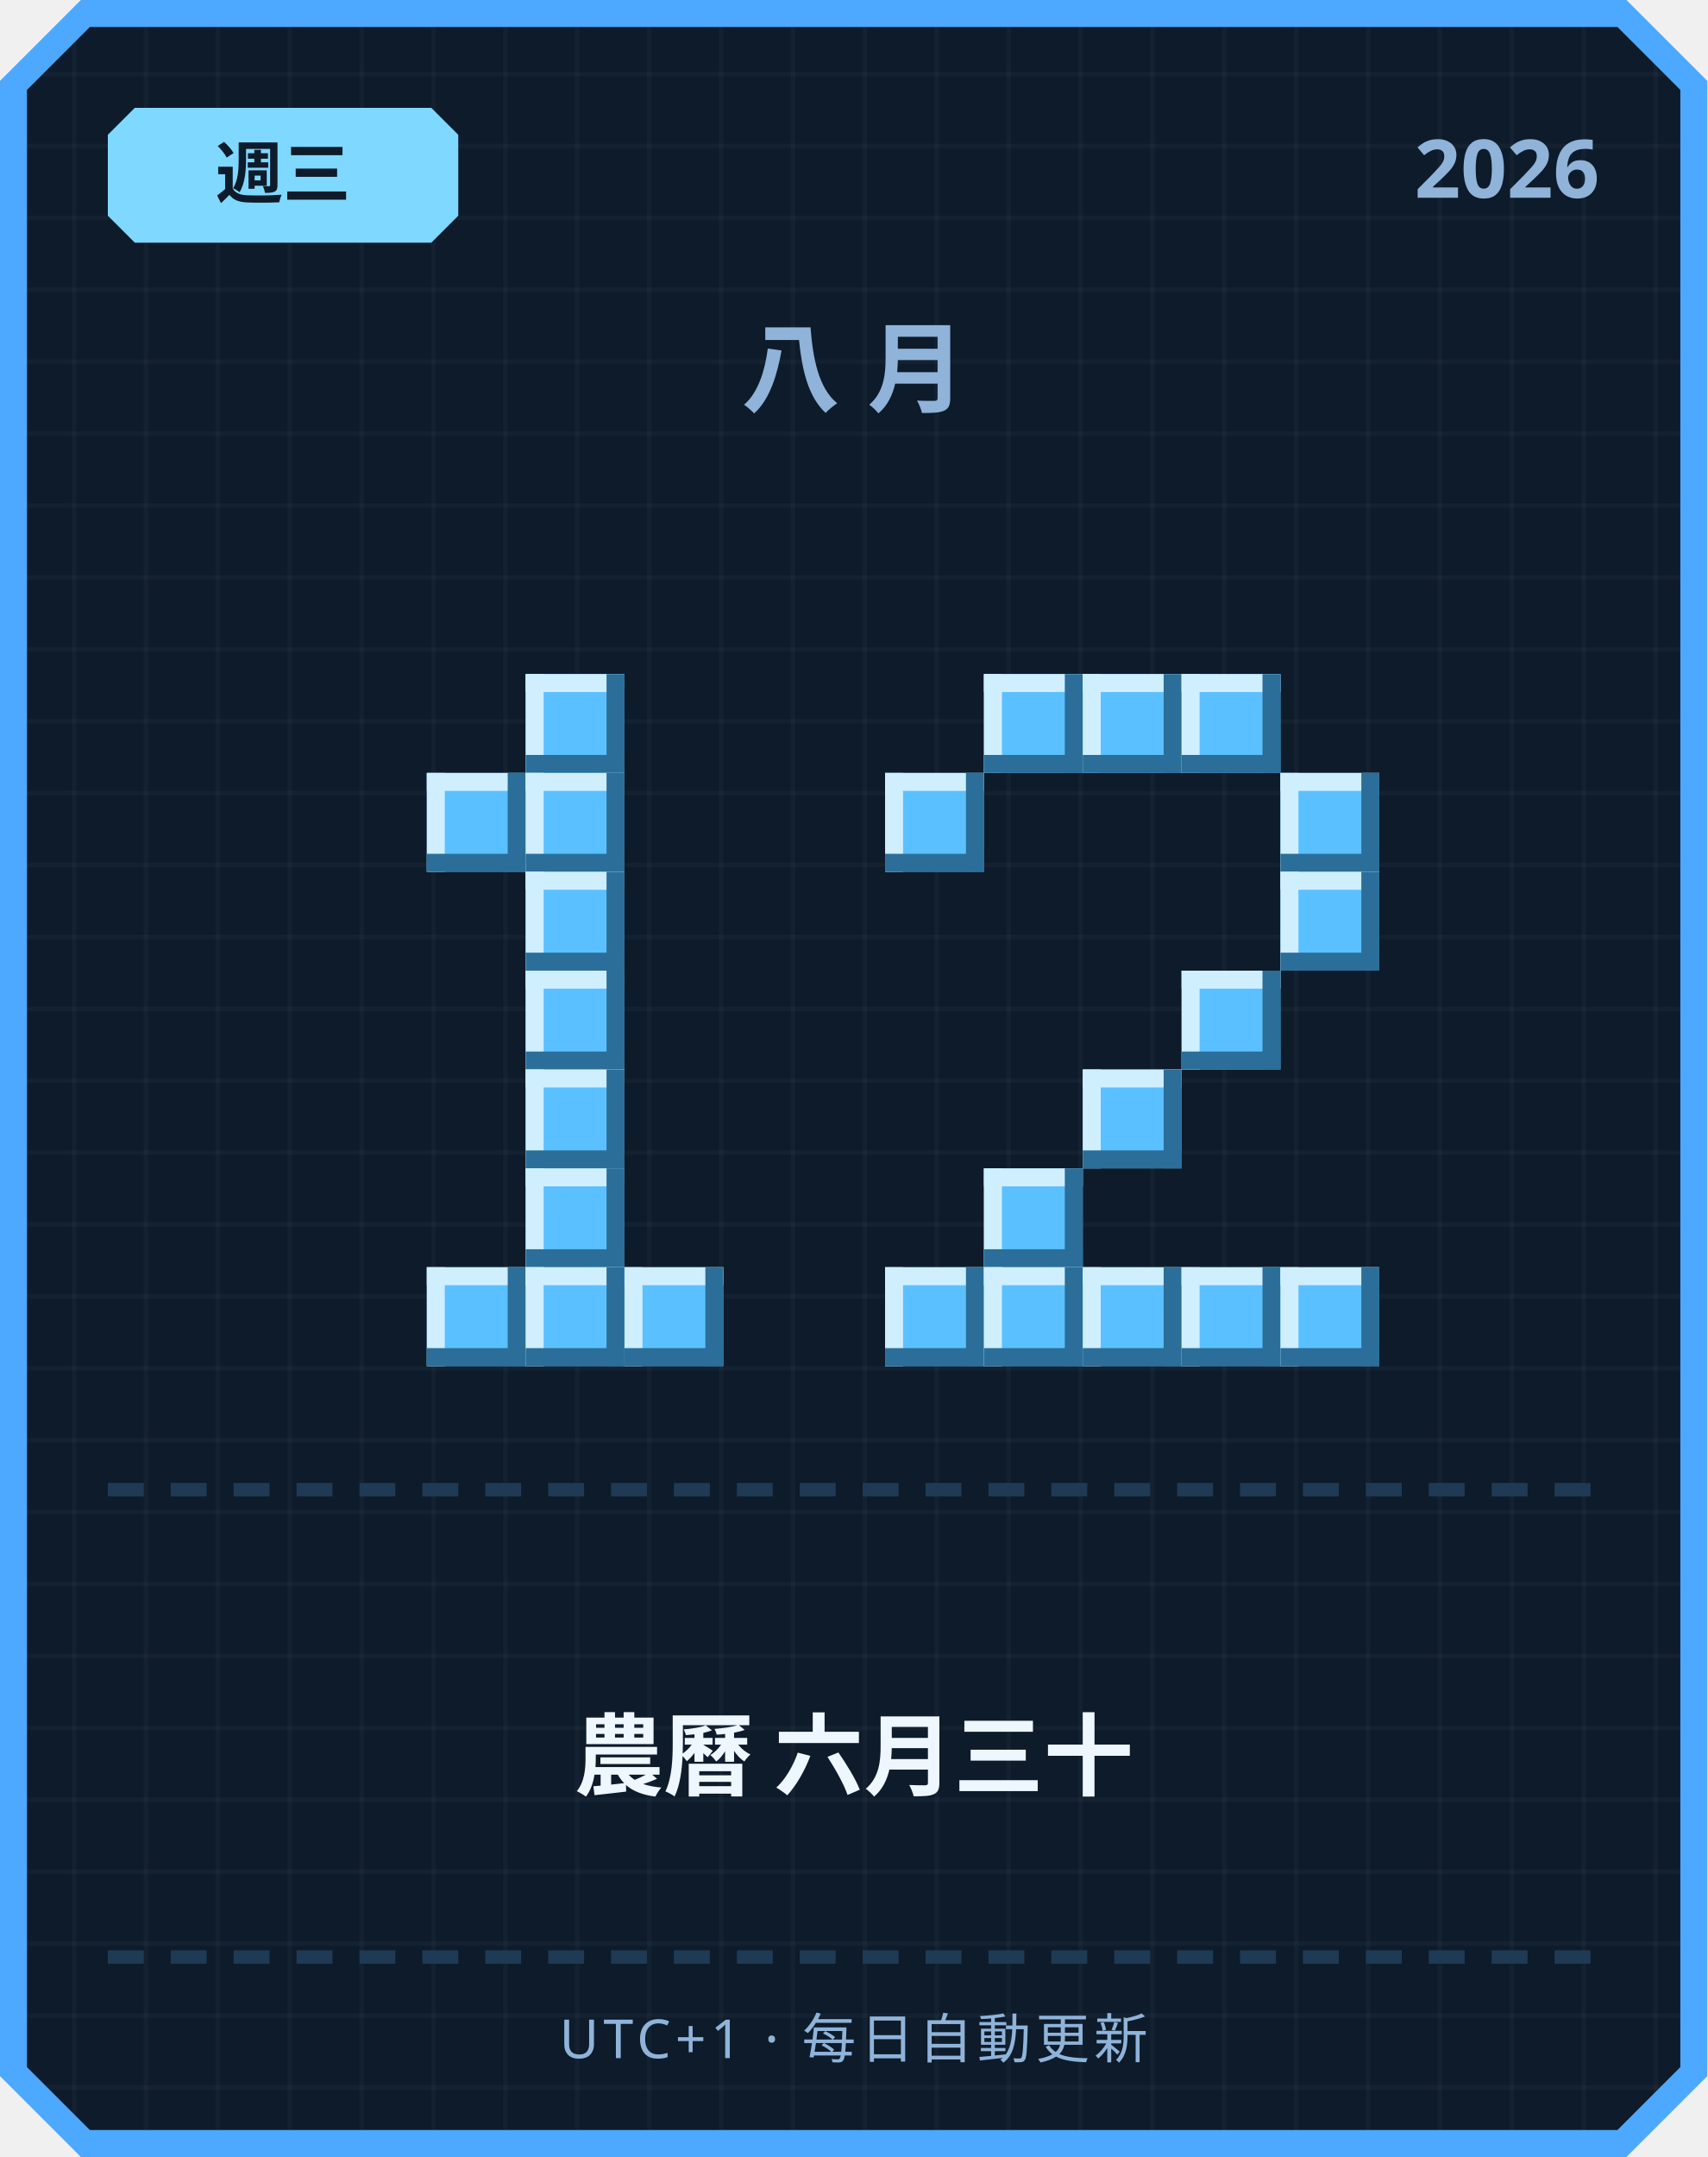
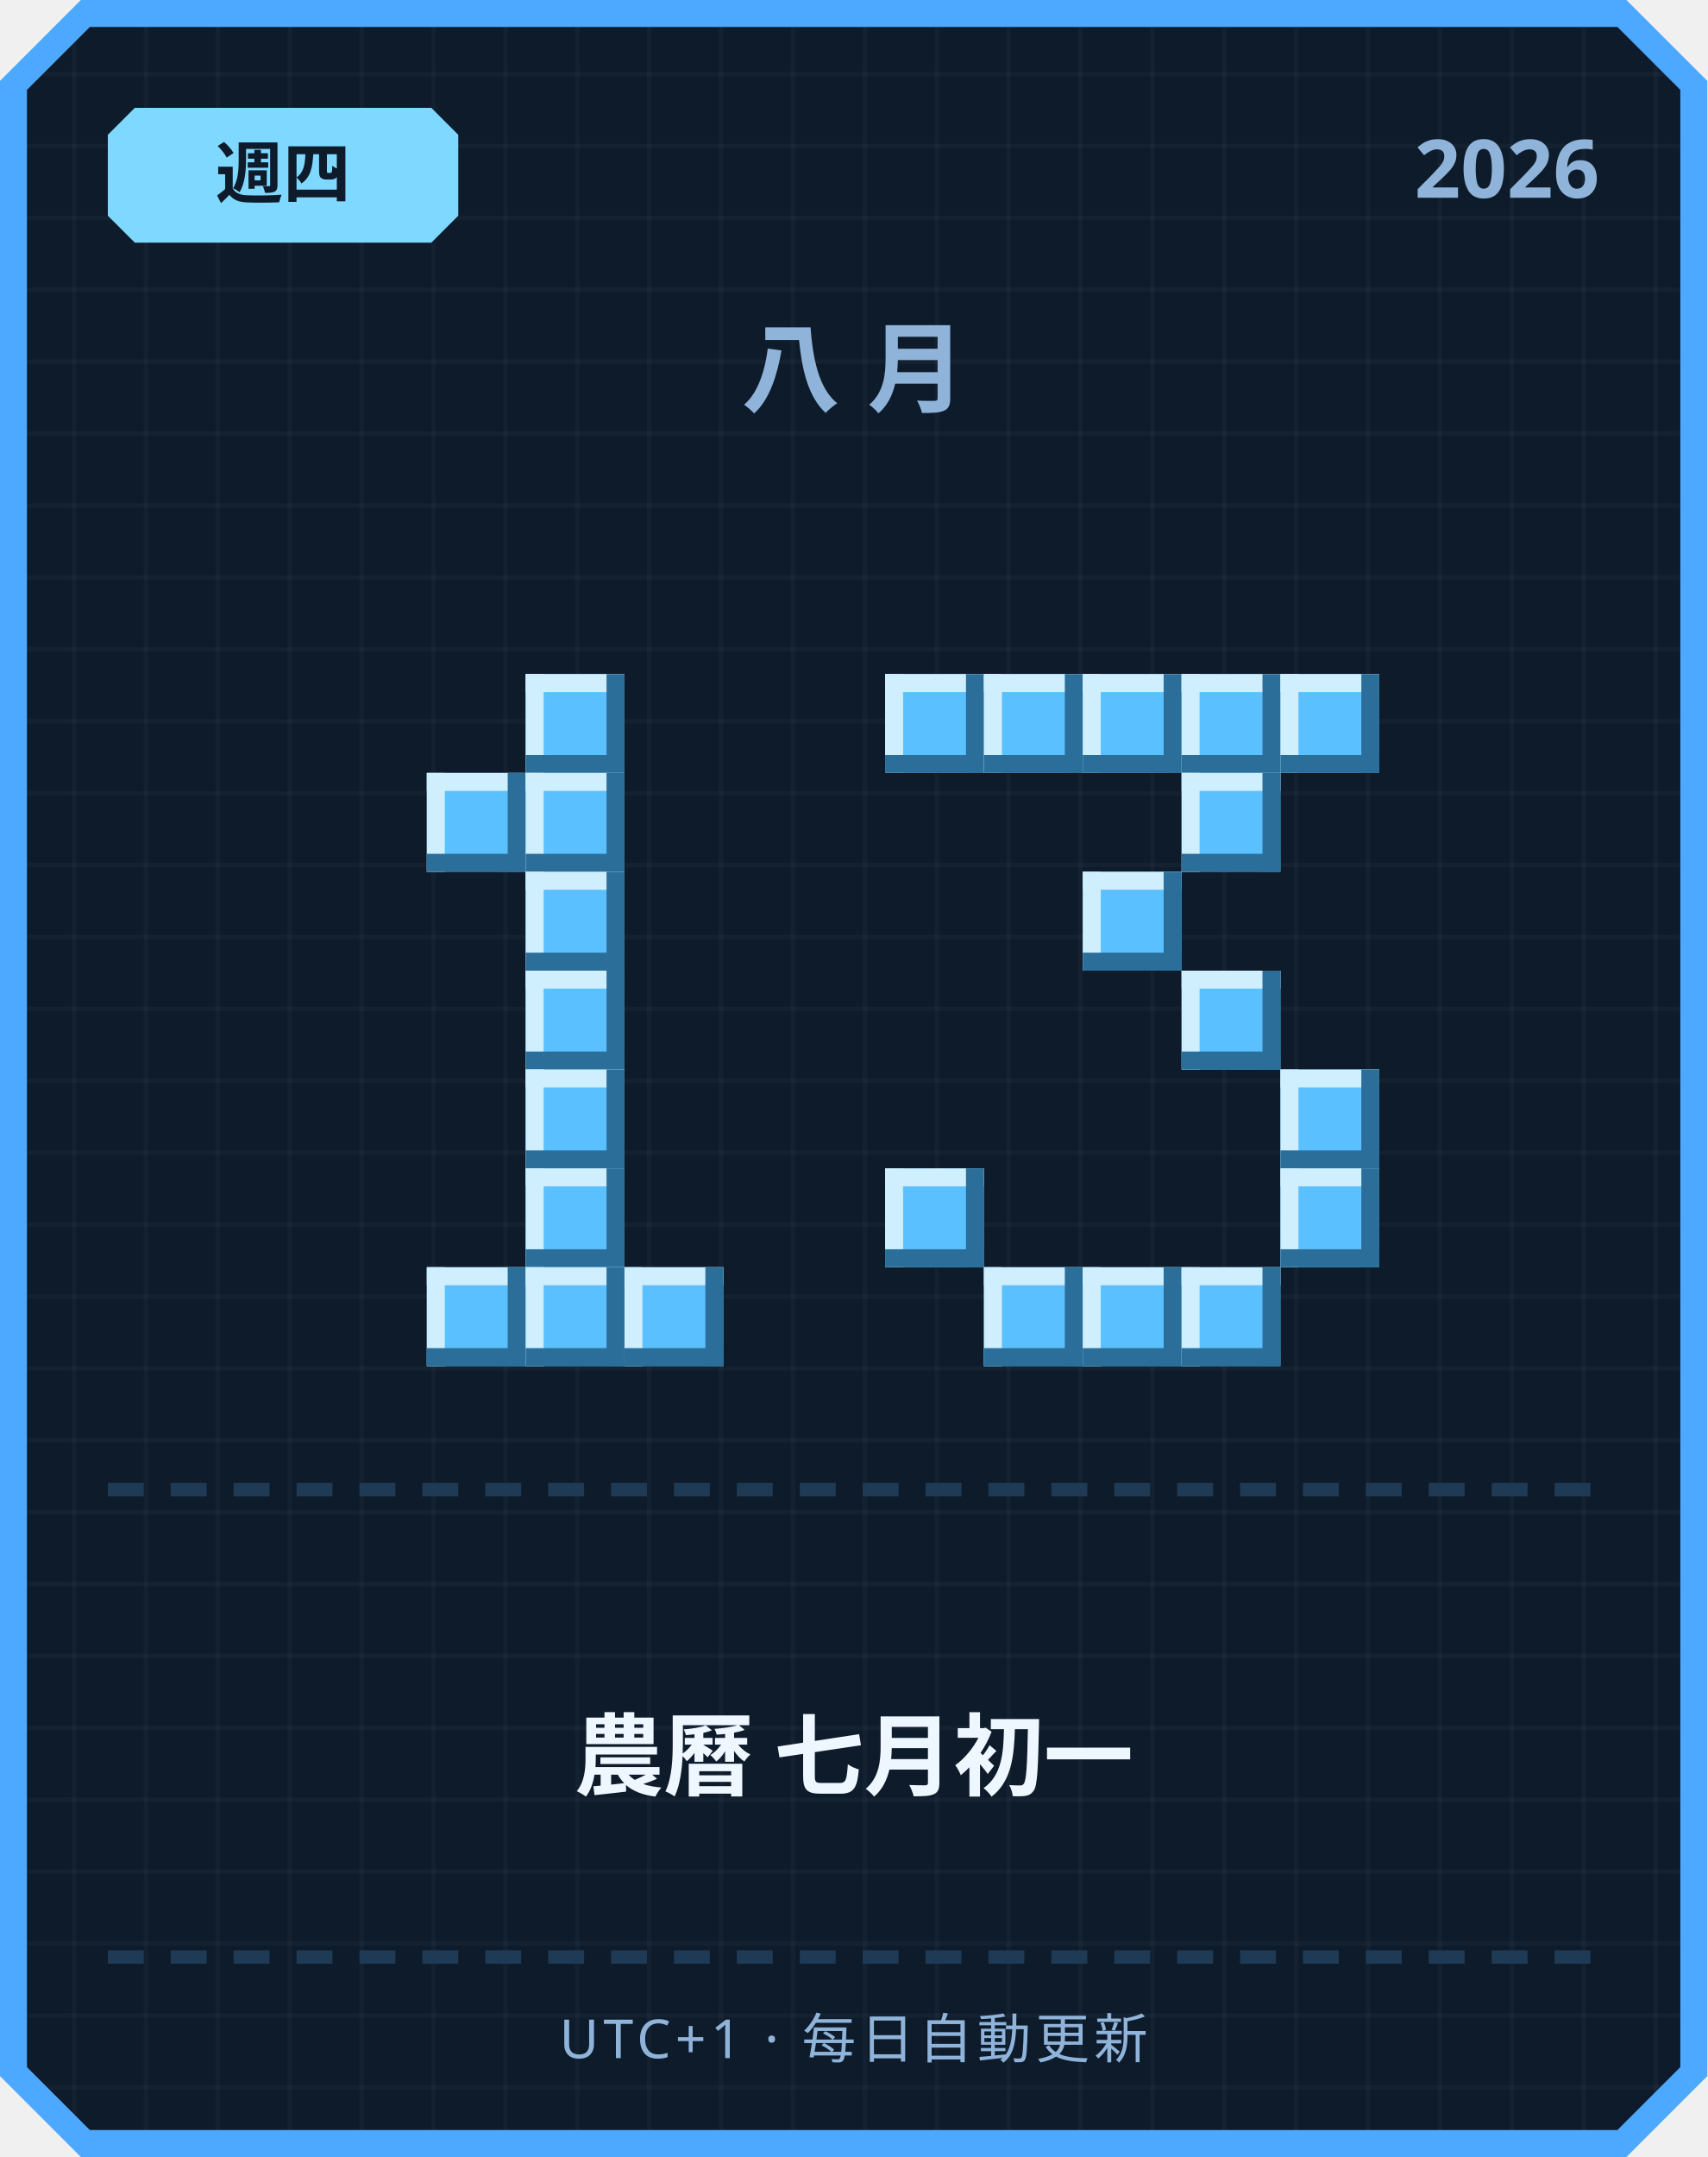
<svg xmlns="http://www.w3.org/2000/svg" width="380" height="480" viewBox="0 0 380 480">
  <defs>
    <pattern id="grid" width="16" height="16" patternUnits="userSpaceOnUse">
      <rect width="16" height="16" fill="#0d1b2a" />
      <rect width="1" height="16" fill="#ffffff" opacity="0.03" />
      <rect width="16" height="1" fill="#ffffff" opacity="0.03" />
    </pattern>
  </defs>
  <path d="M 18,0 L 362,0 L 380,18 L 380,462 L 362,480 L 18,480 L 0,462 L 0,18 Z" fill="#4da8ff" />
  <path d="M 20,6 L 360,6 L 374,20 L 374,460 L 360,474 L 20,474 L 6,460 L 6,20 Z" fill="url(#grid)" />
  <path d="M 30,24 L 96,24 L 102,30 L 102,48 L 96,54 L 30,54 L 24,48 L 24,30 Z" fill="#7fd8ff" />
-   <text x="63" y="44" text-anchor="middle" font-family="'Segoe UI', sans-serif" font-size="15" font-weight="700" fill="#0d1b2a">週三</text>
+   <text x="63" y="44" text-anchor="middle" font-family="'Segoe UI', sans-serif" font-size="15" font-weight="700" fill="#0d1b2a">週四</text>
  <text x="356" y="44" text-anchor="end" font-family="'Segoe UI', sans-serif" font-size="18" font-weight="700" fill="#8fb3d9">2026</text>
  <text x="190" y="90" text-anchor="middle" font-family="'Segoe UI', sans-serif" font-size="22" font-weight="700" letter-spacing="6" fill="#8fb3d9">八月</text>
  <rect x="117" y="150" width="22" height="22" fill="#5bc0ff" />
  <rect x="117" y="150" width="22" height="4" fill="#cfefff" />
  <rect x="117" y="150" width="4" height="22" fill="#cfefff" />
  <rect x="117" y="168" width="22" height="4" fill="#2b6e99" />
  <rect x="135" y="150" width="4" height="22" fill="#2b6e99" />
  <rect x="95" y="172" width="22" height="22" fill="#5bc0ff" />
  <rect x="95" y="172" width="22" height="4" fill="#cfefff" />
  <rect x="95" y="172" width="4" height="22" fill="#cfefff" />
  <rect x="95" y="190" width="22" height="4" fill="#2b6e99" />
  <rect x="113" y="172" width="4" height="22" fill="#2b6e99" />
  <rect x="117" y="172" width="22" height="22" fill="#5bc0ff" />
  <rect x="117" y="172" width="22" height="4" fill="#cfefff" />
  <rect x="117" y="172" width="4" height="22" fill="#cfefff" />
  <rect x="117" y="190" width="22" height="4" fill="#2b6e99" />
  <rect x="135" y="172" width="4" height="22" fill="#2b6e99" />
  <rect x="117" y="194" width="22" height="22" fill="#5bc0ff" />
  <rect x="117" y="194" width="22" height="4" fill="#cfefff" />
  <rect x="117" y="194" width="4" height="22" fill="#cfefff" />
  <rect x="117" y="212" width="22" height="4" fill="#2b6e99" />
  <rect x="135" y="194" width="4" height="22" fill="#2b6e99" />
  <rect x="117" y="216" width="22" height="22" fill="#5bc0ff" />
  <rect x="117" y="216" width="22" height="4" fill="#cfefff" />
  <rect x="117" y="216" width="4" height="22" fill="#cfefff" />
  <rect x="117" y="234" width="22" height="4" fill="#2b6e99" />
  <rect x="135" y="216" width="4" height="22" fill="#2b6e99" />
  <rect x="117" y="238" width="22" height="22" fill="#5bc0ff" />
  <rect x="117" y="238" width="22" height="4" fill="#cfefff" />
  <rect x="117" y="238" width="4" height="22" fill="#cfefff" />
  <rect x="117" y="256" width="22" height="4" fill="#2b6e99" />
  <rect x="135" y="238" width="4" height="22" fill="#2b6e99" />
  <rect x="117" y="260" width="22" height="22" fill="#5bc0ff" />
  <rect x="117" y="260" width="22" height="4" fill="#cfefff" />
  <rect x="117" y="260" width="4" height="22" fill="#cfefff" />
  <rect x="117" y="278" width="22" height="4" fill="#2b6e99" />
  <rect x="135" y="260" width="4" height="22" fill="#2b6e99" />
  <rect x="95" y="282" width="22" height="22" fill="#5bc0ff" />
  <rect x="95" y="282" width="22" height="4" fill="#cfefff" />
  <rect x="95" y="282" width="4" height="22" fill="#cfefff" />
  <rect x="95" y="300" width="22" height="4" fill="#2b6e99" />
  <rect x="113" y="282" width="4" height="22" fill="#2b6e99" />
  <rect x="117" y="282" width="22" height="22" fill="#5bc0ff" />
  <rect x="117" y="282" width="22" height="4" fill="#cfefff" />
  <rect x="117" y="282" width="4" height="22" fill="#cfefff" />
  <rect x="117" y="300" width="22" height="4" fill="#2b6e99" />
  <rect x="135" y="282" width="4" height="22" fill="#2b6e99" />
  <rect x="139" y="282" width="22" height="22" fill="#5bc0ff" />
  <rect x="139" y="282" width="22" height="4" fill="#cfefff" />
  <rect x="139" y="282" width="4" height="22" fill="#cfefff" />
  <rect x="139" y="300" width="22" height="4" fill="#2b6e99" />
  <rect x="157" y="282" width="4" height="22" fill="#2b6e99" />
+   <rect x="197" y="150" width="22" height="22" fill="#5bc0ff" />
+   <rect x="197" y="150" width="22" height="4" fill="#cfefff" />
+   <rect x="197" y="150" width="4" height="22" fill="#cfefff" />
+   <rect x="197" y="168" width="22" height="4" fill="#2b6e99" />
+   <rect x="215" y="150" width="4" height="22" fill="#2b6e99" />
  <rect x="219" y="150" width="22" height="22" fill="#5bc0ff" />
  <rect x="219" y="150" width="22" height="4" fill="#cfefff" />
  <rect x="219" y="150" width="4" height="22" fill="#cfefff" />
  <rect x="219" y="168" width="22" height="4" fill="#2b6e99" />
  <rect x="237" y="150" width="4" height="22" fill="#2b6e99" />
  <rect x="241" y="150" width="22" height="22" fill="#5bc0ff" />
  <rect x="241" y="150" width="22" height="4" fill="#cfefff" />
  <rect x="241" y="150" width="4" height="22" fill="#cfefff" />
  <rect x="241" y="168" width="22" height="4" fill="#2b6e99" />
  <rect x="259" y="150" width="4" height="22" fill="#2b6e99" />
  <rect x="263" y="150" width="22" height="22" fill="#5bc0ff" />
  <rect x="263" y="150" width="22" height="4" fill="#cfefff" />
  <rect x="263" y="150" width="4" height="22" fill="#cfefff" />
  <rect x="263" y="168" width="22" height="4" fill="#2b6e99" />
  <rect x="281" y="150" width="4" height="22" fill="#2b6e99" />
-   <rect x="197" y="172" width="22" height="22" fill="#5bc0ff" />
-   <rect x="197" y="172" width="22" height="4" fill="#cfefff" />
-   <rect x="197" y="172" width="4" height="22" fill="#cfefff" />
-   <rect x="197" y="190" width="22" height="4" fill="#2b6e99" />
-   <rect x="215" y="172" width="4" height="22" fill="#2b6e99" />
-   <rect x="285" y="172" width="22" height="22" fill="#5bc0ff" />
-   <rect x="285" y="172" width="22" height="4" fill="#cfefff" />
-   <rect x="285" y="172" width="4" height="22" fill="#cfefff" />
-   <rect x="285" y="190" width="22" height="4" fill="#2b6e99" />
-   <rect x="303" y="172" width="4" height="22" fill="#2b6e99" />
-   <rect x="285" y="194" width="22" height="22" fill="#5bc0ff" />
-   <rect x="285" y="194" width="22" height="4" fill="#cfefff" />
-   <rect x="285" y="194" width="4" height="22" fill="#cfefff" />
-   <rect x="285" y="212" width="22" height="4" fill="#2b6e99" />
-   <rect x="303" y="194" width="4" height="22" fill="#2b6e99" />
+   <rect x="285" y="150" width="22" height="22" fill="#5bc0ff" />
+   <rect x="285" y="150" width="22" height="4" fill="#cfefff" />
+   <rect x="285" y="150" width="4" height="22" fill="#cfefff" />
+   <rect x="285" y="168" width="22" height="4" fill="#2b6e99" />
+   <rect x="303" y="150" width="4" height="22" fill="#2b6e99" />
+   <rect x="263" y="172" width="22" height="22" fill="#5bc0ff" />
+   <rect x="263" y="172" width="22" height="4" fill="#cfefff" />
+   <rect x="263" y="172" width="4" height="22" fill="#cfefff" />
+   <rect x="263" y="190" width="22" height="4" fill="#2b6e99" />
+   <rect x="281" y="172" width="4" height="22" fill="#2b6e99" />
+   <rect x="241" y="194" width="22" height="22" fill="#5bc0ff" />
+   <rect x="241" y="194" width="22" height="4" fill="#cfefff" />
+   <rect x="241" y="194" width="4" height="22" fill="#cfefff" />
+   <rect x="241" y="212" width="22" height="4" fill="#2b6e99" />
+   <rect x="259" y="194" width="4" height="22" fill="#2b6e99" />
  <rect x="263" y="216" width="22" height="22" fill="#5bc0ff" />
  <rect x="263" y="216" width="22" height="4" fill="#cfefff" />
  <rect x="263" y="216" width="4" height="22" fill="#cfefff" />
  <rect x="263" y="234" width="22" height="4" fill="#2b6e99" />
  <rect x="281" y="216" width="4" height="22" fill="#2b6e99" />
-   <rect x="241" y="238" width="22" height="22" fill="#5bc0ff" />
-   <rect x="241" y="238" width="22" height="4" fill="#cfefff" />
-   <rect x="241" y="238" width="4" height="22" fill="#cfefff" />
-   <rect x="241" y="256" width="22" height="4" fill="#2b6e99" />
-   <rect x="259" y="238" width="4" height="22" fill="#2b6e99" />
-   <rect x="219" y="260" width="22" height="22" fill="#5bc0ff" />
-   <rect x="219" y="260" width="22" height="4" fill="#cfefff" />
-   <rect x="219" y="260" width="4" height="22" fill="#cfefff" />
-   <rect x="219" y="278" width="22" height="4" fill="#2b6e99" />
-   <rect x="237" y="260" width="4" height="22" fill="#2b6e99" />
-   <rect x="197" y="282" width="22" height="22" fill="#5bc0ff" />
-   <rect x="197" y="282" width="22" height="4" fill="#cfefff" />
-   <rect x="197" y="282" width="4" height="22" fill="#cfefff" />
-   <rect x="197" y="300" width="22" height="4" fill="#2b6e99" />
-   <rect x="215" y="282" width="4" height="22" fill="#2b6e99" />
+   <rect x="285" y="238" width="22" height="22" fill="#5bc0ff" />
+   <rect x="285" y="238" width="22" height="4" fill="#cfefff" />
+   <rect x="285" y="238" width="4" height="22" fill="#cfefff" />
+   <rect x="285" y="256" width="22" height="4" fill="#2b6e99" />
+   <rect x="303" y="238" width="4" height="22" fill="#2b6e99" />
+   <rect x="197" y="260" width="22" height="22" fill="#5bc0ff" />
+   <rect x="197" y="260" width="22" height="4" fill="#cfefff" />
+   <rect x="197" y="260" width="4" height="22" fill="#cfefff" />
+   <rect x="197" y="278" width="22" height="4" fill="#2b6e99" />
+   <rect x="215" y="260" width="4" height="22" fill="#2b6e99" />
+   <rect x="285" y="260" width="22" height="22" fill="#5bc0ff" />
+   <rect x="285" y="260" width="22" height="4" fill="#cfefff" />
+   <rect x="285" y="260" width="4" height="22" fill="#cfefff" />
+   <rect x="285" y="278" width="22" height="4" fill="#2b6e99" />
+   <rect x="303" y="260" width="4" height="22" fill="#2b6e99" />
  <rect x="219" y="282" width="22" height="22" fill="#5bc0ff" />
  <rect x="219" y="282" width="22" height="4" fill="#cfefff" />
  <rect x="219" y="282" width="4" height="22" fill="#cfefff" />
  <rect x="219" y="300" width="22" height="4" fill="#2b6e99" />
  <rect x="237" y="282" width="4" height="22" fill="#2b6e99" />
  <rect x="241" y="282" width="22" height="22" fill="#5bc0ff" />
  <rect x="241" y="282" width="22" height="4" fill="#cfefff" />
  <rect x="241" y="282" width="4" height="22" fill="#cfefff" />
  <rect x="241" y="300" width="22" height="4" fill="#2b6e99" />
  <rect x="259" y="282" width="4" height="22" fill="#2b6e99" />
  <rect x="263" y="282" width="22" height="22" fill="#5bc0ff" />
  <rect x="263" y="282" width="22" height="4" fill="#cfefff" />
  <rect x="263" y="282" width="4" height="22" fill="#cfefff" />
  <rect x="263" y="300" width="22" height="4" fill="#2b6e99" />
  <rect x="281" y="282" width="4" height="22" fill="#2b6e99" />
-   <rect x="285" y="282" width="22" height="22" fill="#5bc0ff" />
-   <rect x="285" y="282" width="22" height="4" fill="#cfefff" />
-   <rect x="285" y="282" width="4" height="22" fill="#cfefff" />
-   <rect x="285" y="300" width="22" height="4" fill="#2b6e99" />
-   <rect x="303" y="282" width="4" height="22" fill="#2b6e99" />
  <rect x="24" y="330" width="8" height="3" fill="#1e3a54" />
  <rect x="38" y="330" width="8" height="3" fill="#1e3a54" />
  <rect x="52" y="330" width="8" height="3" fill="#1e3a54" />
  <rect x="66" y="330" width="8" height="3" fill="#1e3a54" />
  <rect x="80" y="330" width="8" height="3" fill="#1e3a54" />
  <rect x="94" y="330" width="8" height="3" fill="#1e3a54" />
  <rect x="108" y="330" width="8" height="3" fill="#1e3a54" />
  <rect x="122" y="330" width="8" height="3" fill="#1e3a54" />
  <rect x="136" y="330" width="8" height="3" fill="#1e3a54" />
  <rect x="150" y="330" width="8" height="3" fill="#1e3a54" />
  <rect x="164" y="330" width="8" height="3" fill="#1e3a54" />
  <rect x="178" y="330" width="8" height="3" fill="#1e3a54" />
  <rect x="192" y="330" width="8" height="3" fill="#1e3a54" />
  <rect x="206" y="330" width="8" height="3" fill="#1e3a54" />
  <rect x="220" y="330" width="8" height="3" fill="#1e3a54" />
  <rect x="234" y="330" width="8" height="3" fill="#1e3a54" />
  <rect x="248" y="330" width="8" height="3" fill="#1e3a54" />
  <rect x="262" y="330" width="8" height="3" fill="#1e3a54" />
  <rect x="276" y="330" width="8" height="3" fill="#1e3a54" />
  <rect x="290" y="330" width="8" height="3" fill="#1e3a54" />
  <rect x="304" y="330" width="8" height="3" fill="#1e3a54" />
  <rect x="318" y="330" width="8" height="3" fill="#1e3a54" />
  <rect x="332" y="330" width="8" height="3" fill="#1e3a54" />
  <rect x="346" y="330" width="8" height="3" fill="#1e3a54" />
-   <text x="190" y="398" text-anchor="middle" font-family="'Segoe UI', 'Microsoft JhengHei', sans-serif" font-size="20" font-weight="700" fill="#eef6ff">農曆 六月三十</text>
+   <text x="190" y="398" text-anchor="middle" font-family="'Segoe UI', 'Microsoft JhengHei', sans-serif" font-size="20" font-weight="700" fill="#eef6ff">農曆 七月初一</text>
  <rect x="24" y="434" width="8" height="3" fill="#1e3a54" />
  <rect x="38" y="434" width="8" height="3" fill="#1e3a54" />
  <rect x="52" y="434" width="8" height="3" fill="#1e3a54" />
  <rect x="66" y="434" width="8" height="3" fill="#1e3a54" />
  <rect x="80" y="434" width="8" height="3" fill="#1e3a54" />
  <rect x="94" y="434" width="8" height="3" fill="#1e3a54" />
  <rect x="108" y="434" width="8" height="3" fill="#1e3a54" />
  <rect x="122" y="434" width="8" height="3" fill="#1e3a54" />
  <rect x="136" y="434" width="8" height="3" fill="#1e3a54" />
  <rect x="150" y="434" width="8" height="3" fill="#1e3a54" />
  <rect x="164" y="434" width="8" height="3" fill="#1e3a54" />
  <rect x="178" y="434" width="8" height="3" fill="#1e3a54" />
  <rect x="192" y="434" width="8" height="3" fill="#1e3a54" />
  <rect x="206" y="434" width="8" height="3" fill="#1e3a54" />
  <rect x="220" y="434" width="8" height="3" fill="#1e3a54" />
  <rect x="234" y="434" width="8" height="3" fill="#1e3a54" />
  <rect x="248" y="434" width="8" height="3" fill="#1e3a54" />
  <rect x="262" y="434" width="8" height="3" fill="#1e3a54" />
  <rect x="276" y="434" width="8" height="3" fill="#1e3a54" />
  <rect x="290" y="434" width="8" height="3" fill="#1e3a54" />
  <rect x="304" y="434" width="8" height="3" fill="#1e3a54" />
  <rect x="318" y="434" width="8" height="3" fill="#1e3a54" />
  <rect x="332" y="434" width="8" height="3" fill="#1e3a54" />
  <rect x="346" y="434" width="8" height="3" fill="#1e3a54" />
  <text x="190" y="458" text-anchor="middle" font-family="'Segoe UI', sans-serif" font-size="12" letter-spacing="1" fill="#8fb3d9">UTC+1 · 每日自動更新</text>
</svg>
